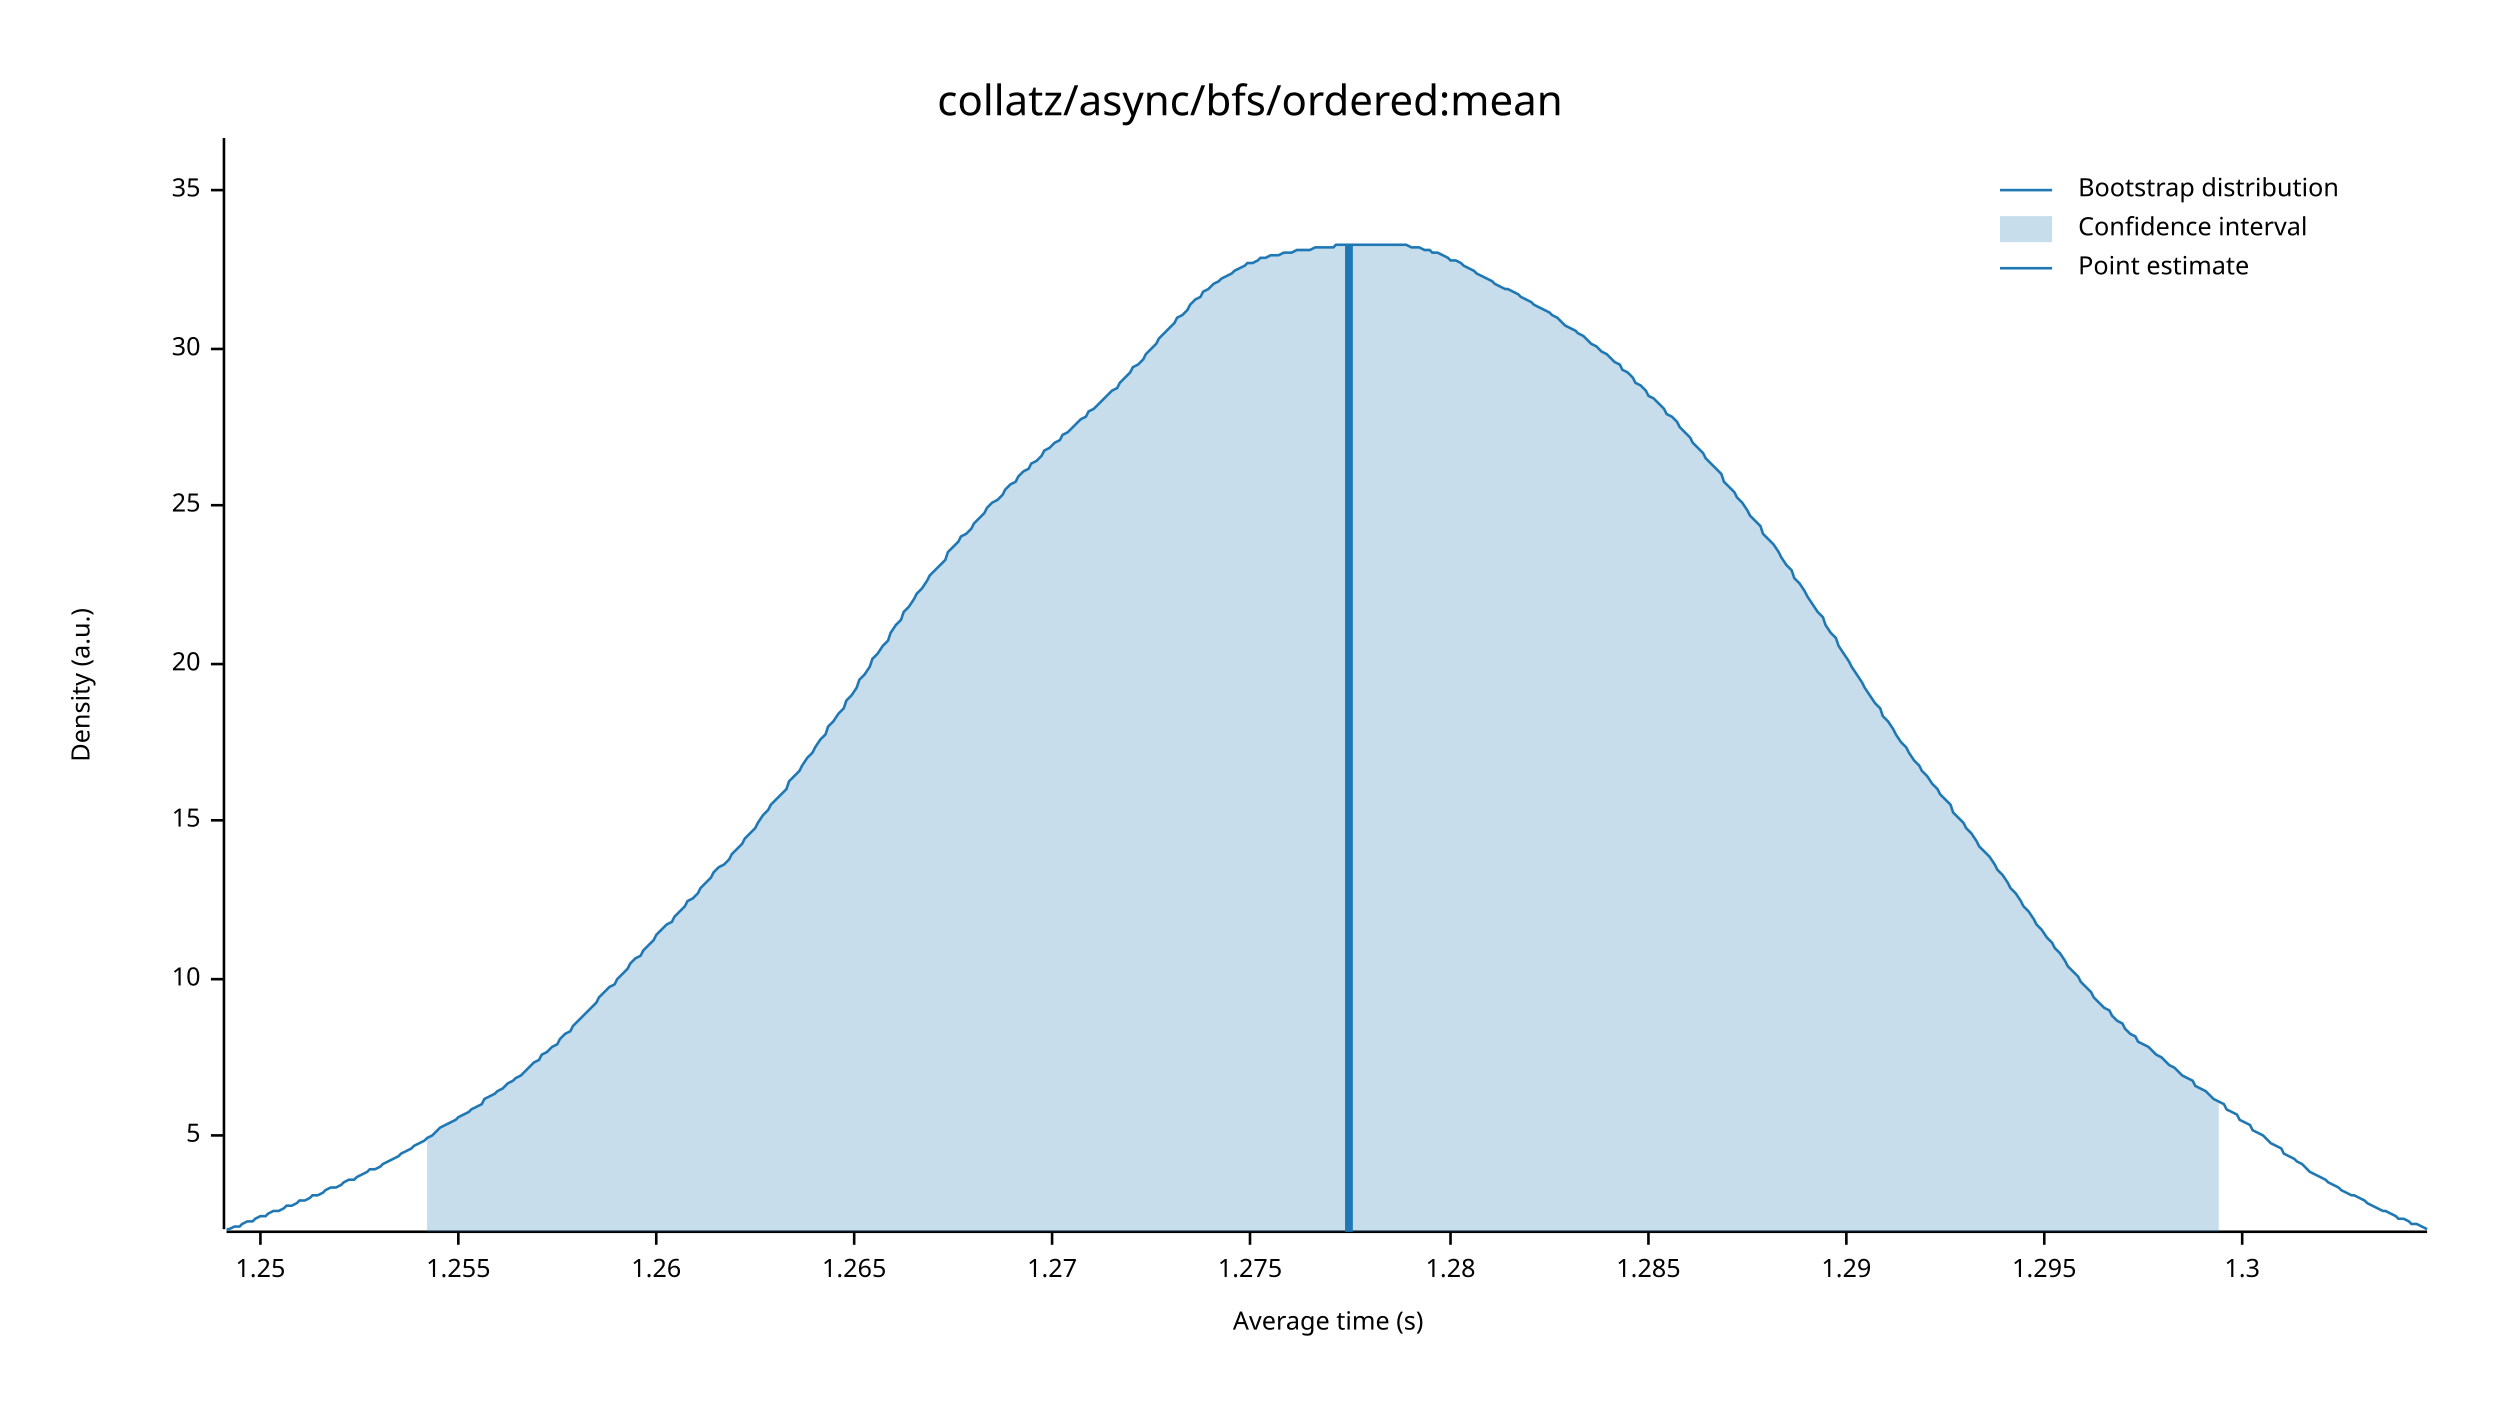
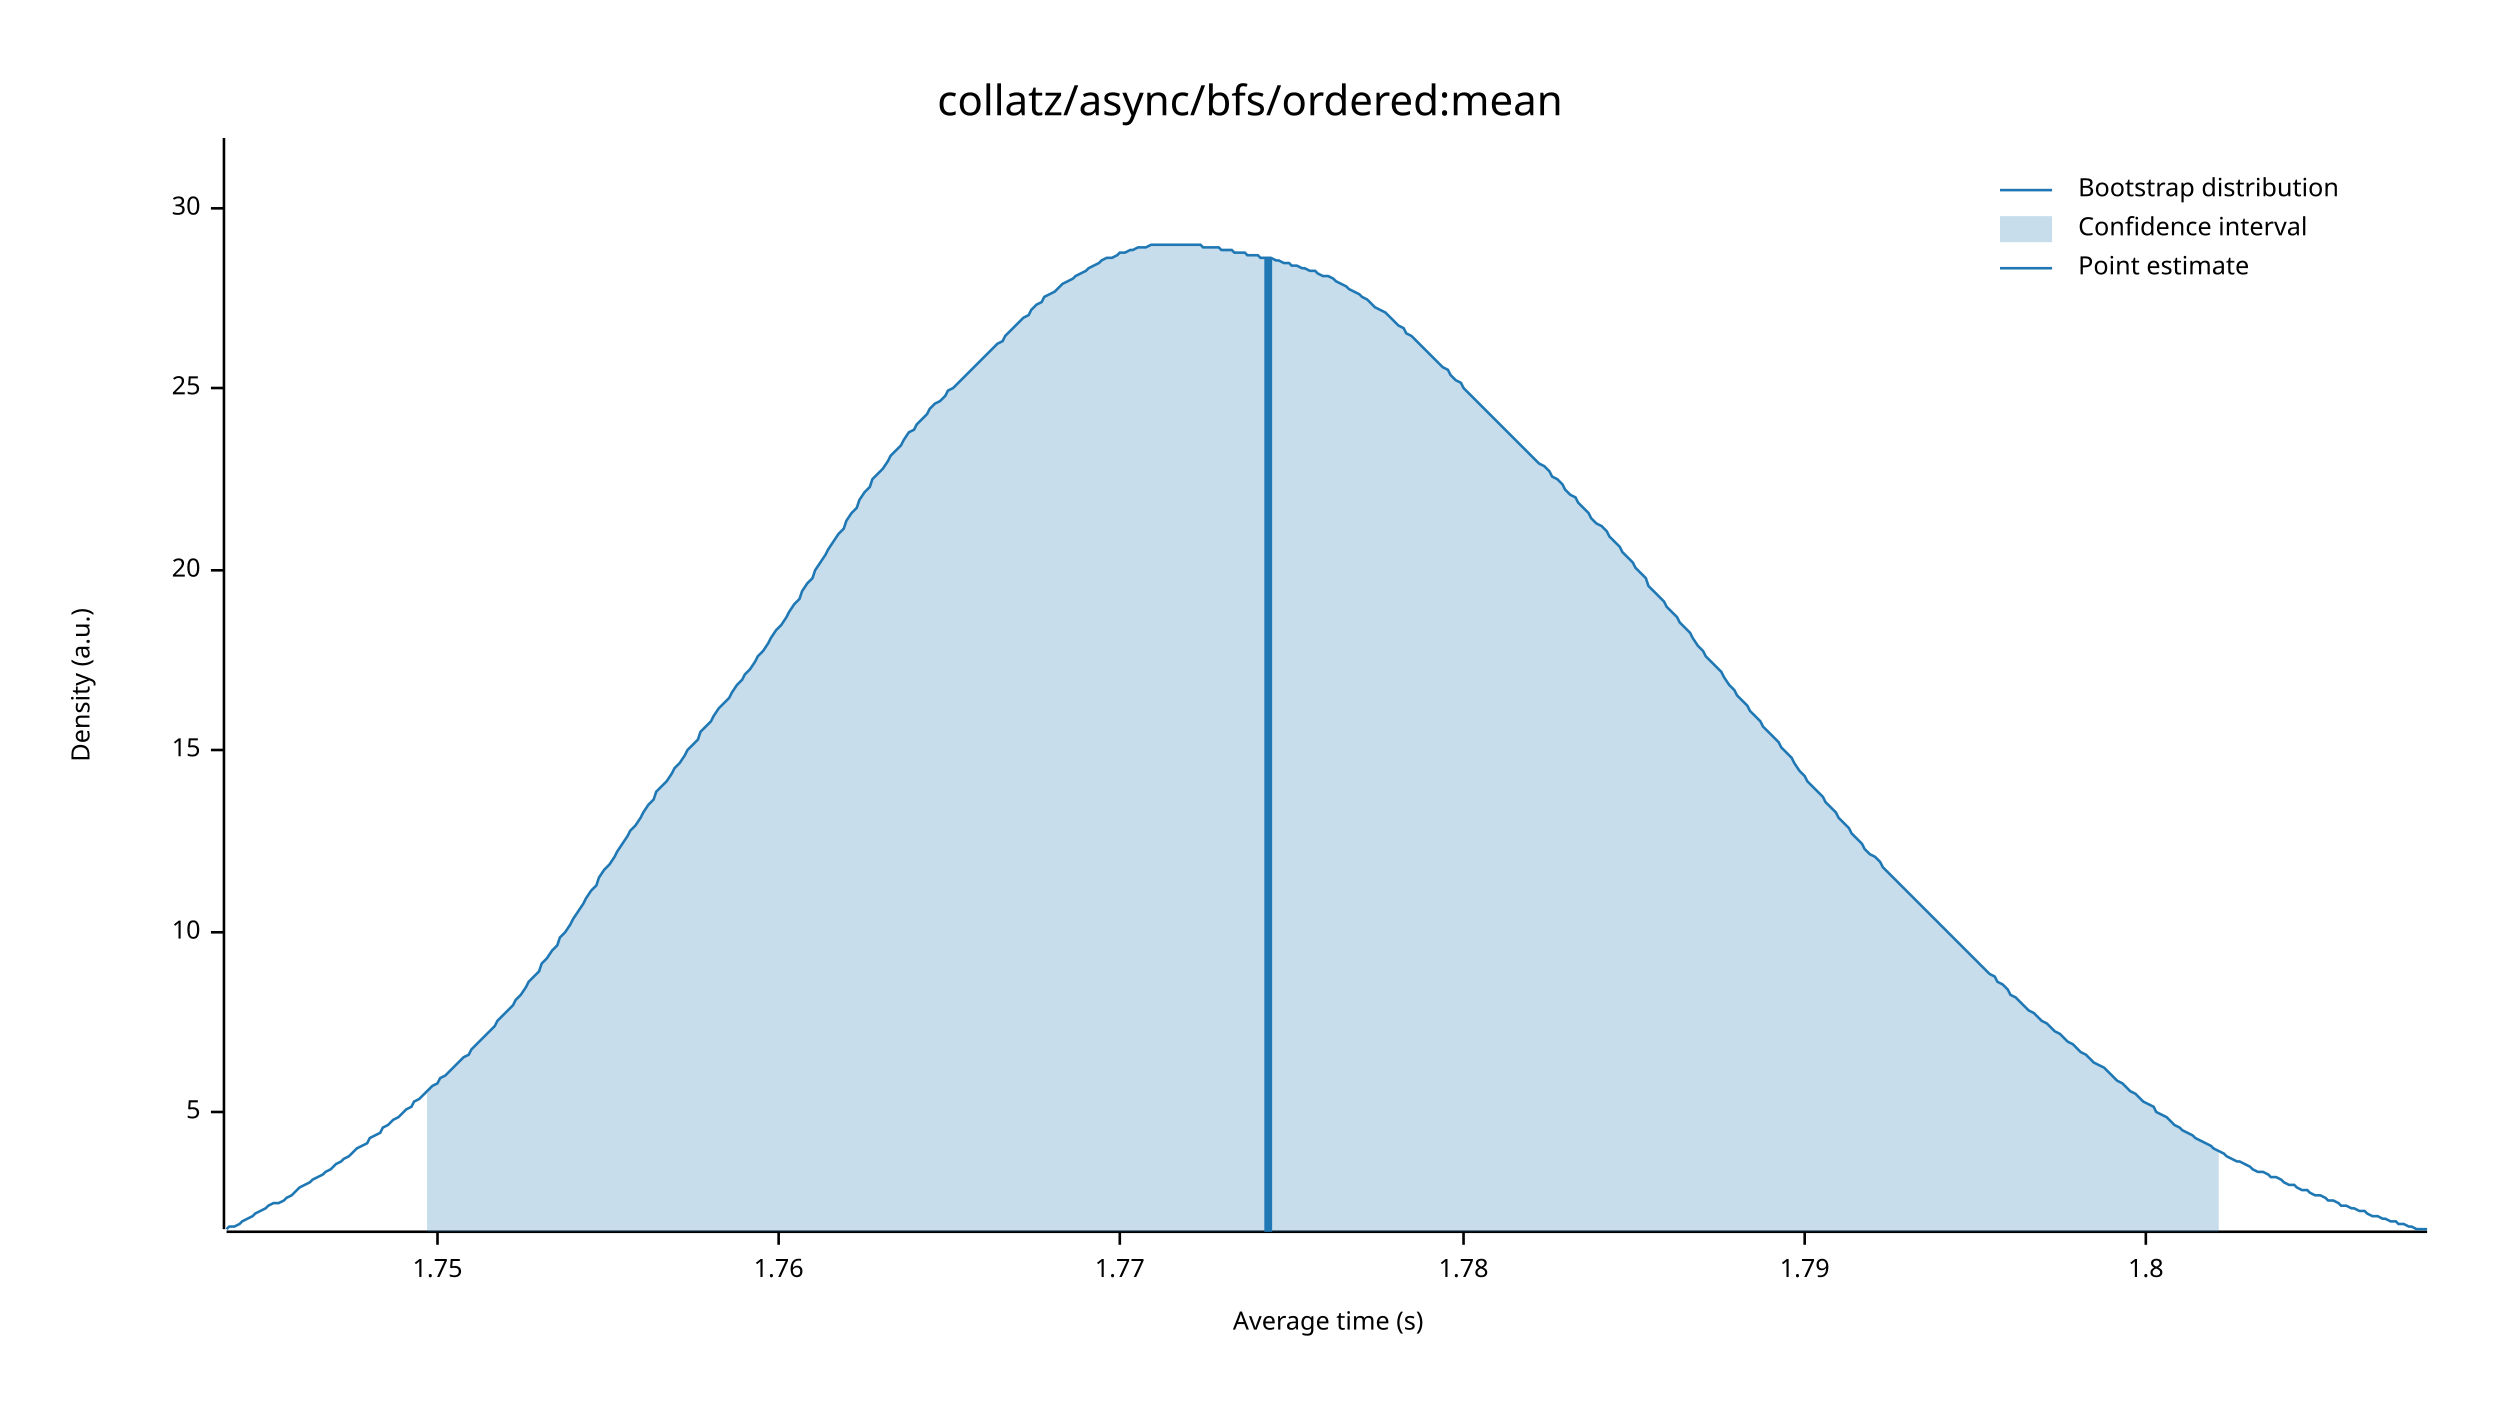
<svg xmlns="http://www.w3.org/2000/svg" width="960" height="540" viewBox="0 0 960 540">
  <text x="480" y="32" dy="0.76em" text-anchor="middle" font-family="sans-serif" font-size="16.129" opacity="1" fill="#000000">
collatz/async/bfs/ordered:mean
</text>
  <text x="27" y="263" dy="0.76em" text-anchor="middle" font-family="sans-serif" font-size="9.677" opacity="1" fill="#000000" transform="rotate(270, 27, 263)">
Density (a.u.)
</text>
  <text x="510" y="513" dy="-0.5ex" text-anchor="middle" font-family="sans-serif" font-size="9.677" opacity="1" fill="#000000">
Average time (s)
</text>
  <polyline fill="none" opacity="1" stroke="#000000" stroke-width="1" points="86,53 86,472 " />
-   <text x="77" y="436" dy="0.5ex" text-anchor="end" font-family="sans-serif" font-size="9.677" opacity="1" fill="#000000">
+   <text x="77" y="427" dy="0.5ex" text-anchor="end" font-family="sans-serif" font-size="9.677" opacity="1" fill="#000000">
5
</text>
-   <polyline fill="none" opacity="1" stroke="#000000" stroke-width="1" points="81,436 86,436 " />
-   <text x="77" y="376" dy="0.5ex" text-anchor="end" font-family="sans-serif" font-size="9.677" opacity="1" fill="#000000">
+   <polyline fill="none" opacity="1" stroke="#000000" stroke-width="1" points="81,427 86,427 " />
+   <text x="77" y="358" dy="0.5ex" text-anchor="end" font-family="sans-serif" font-size="9.677" opacity="1" fill="#000000">
10
</text>
-   <polyline fill="none" opacity="1" stroke="#000000" stroke-width="1" points="81,376 86,376 " />
-   <text x="77" y="315" dy="0.5ex" text-anchor="end" font-family="sans-serif" font-size="9.677" opacity="1" fill="#000000">
+   <polyline fill="none" opacity="1" stroke="#000000" stroke-width="1" points="81,358 86,358 " />
+   <text x="77" y="288" dy="0.5ex" text-anchor="end" font-family="sans-serif" font-size="9.677" opacity="1" fill="#000000">
15
</text>
-   <polyline fill="none" opacity="1" stroke="#000000" stroke-width="1" points="81,315 86,315 " />
-   <text x="77" y="255" dy="0.5ex" text-anchor="end" font-family="sans-serif" font-size="9.677" opacity="1" fill="#000000">
+   <polyline fill="none" opacity="1" stroke="#000000" stroke-width="1" points="81,288 86,288 " />
+   <text x="77" y="219" dy="0.5ex" text-anchor="end" font-family="sans-serif" font-size="9.677" opacity="1" fill="#000000">
20
</text>
-   <polyline fill="none" opacity="1" stroke="#000000" stroke-width="1" points="81,255 86,255 " />
-   <text x="77" y="194" dy="0.5ex" text-anchor="end" font-family="sans-serif" font-size="9.677" opacity="1" fill="#000000">
+   <polyline fill="none" opacity="1" stroke="#000000" stroke-width="1" points="81,219 86,219 " />
+   <text x="77" y="149" dy="0.5ex" text-anchor="end" font-family="sans-serif" font-size="9.677" opacity="1" fill="#000000">
25
</text>
-   <polyline fill="none" opacity="1" stroke="#000000" stroke-width="1" points="81,194 86,194 " />
-   <text x="77" y="134" dy="0.5ex" text-anchor="end" font-family="sans-serif" font-size="9.677" opacity="1" fill="#000000">
+   <polyline fill="none" opacity="1" stroke="#000000" stroke-width="1" points="81,149 86,149 " />
+   <text x="77" y="80" dy="0.5ex" text-anchor="end" font-family="sans-serif" font-size="9.677" opacity="1" fill="#000000">
30
</text>
-   <polyline fill="none" opacity="1" stroke="#000000" stroke-width="1" points="81,134 86,134 " />
-   <text x="77" y="73" dy="0.5ex" text-anchor="end" font-family="sans-serif" font-size="9.677" opacity="1" fill="#000000">
- 35
+   <polyline fill="none" opacity="1" stroke="#000000" stroke-width="1" points="81,80 86,80 " />
+   <polyline fill="none" opacity="1" stroke="#000000" stroke-width="1" points="87,473 932,473 " />
+   <text x="168" y="483" dy="0.76em" text-anchor="middle" font-family="sans-serif" font-size="9.677" opacity="1" fill="#000000">
+ 1.75
</text>
-   <polyline fill="none" opacity="1" stroke="#000000" stroke-width="1" points="81,73 86,73 " />
-   <polyline fill="none" opacity="1" stroke="#000000" stroke-width="1" points="87,473 932,473 " />
-   <text x="100" y="483" dy="0.76em" text-anchor="middle" font-family="sans-serif" font-size="9.677" opacity="1" fill="#000000">
- 1.25
+   <polyline fill="none" opacity="1" stroke="#000000" stroke-width="1" points="168,473 168,478 " />
+   <text x="299" y="483" dy="0.76em" text-anchor="middle" font-family="sans-serif" font-size="9.677" opacity="1" fill="#000000">
+ 1.76
</text>
-   <polyline fill="none" opacity="1" stroke="#000000" stroke-width="1" points="100,473 100,478 " />
-   <text x="176" y="483" dy="0.76em" text-anchor="middle" font-family="sans-serif" font-size="9.677" opacity="1" fill="#000000">
- 1.255
+   <polyline fill="none" opacity="1" stroke="#000000" stroke-width="1" points="299,473 299,478 " />
+   <text x="430" y="483" dy="0.76em" text-anchor="middle" font-family="sans-serif" font-size="9.677" opacity="1" fill="#000000">
+ 1.77
</text>
-   <polyline fill="none" opacity="1" stroke="#000000" stroke-width="1" points="176,473 176,478 " />
-   <text x="252" y="483" dy="0.76em" text-anchor="middle" font-family="sans-serif" font-size="9.677" opacity="1" fill="#000000">
- 1.26
+   <polyline fill="none" opacity="1" stroke="#000000" stroke-width="1" points="430,473 430,478 " />
+   <text x="562" y="483" dy="0.76em" text-anchor="middle" font-family="sans-serif" font-size="9.677" opacity="1" fill="#000000">
+ 1.78
</text>
-   <polyline fill="none" opacity="1" stroke="#000000" stroke-width="1" points="252,473 252,478 " />
-   <text x="328" y="483" dy="0.76em" text-anchor="middle" font-family="sans-serif" font-size="9.677" opacity="1" fill="#000000">
- 1.265
+   <polyline fill="none" opacity="1" stroke="#000000" stroke-width="1" points="562,473 562,478 " />
+   <text x="693" y="483" dy="0.76em" text-anchor="middle" font-family="sans-serif" font-size="9.677" opacity="1" fill="#000000">
+ 1.79
</text>
-   <polyline fill="none" opacity="1" stroke="#000000" stroke-width="1" points="328,473 328,478 " />
-   <text x="404" y="483" dy="0.76em" text-anchor="middle" font-family="sans-serif" font-size="9.677" opacity="1" fill="#000000">
- 1.27
+   <polyline fill="none" opacity="1" stroke="#000000" stroke-width="1" points="693,473 693,478 " />
+   <text x="824" y="483" dy="0.76em" text-anchor="middle" font-family="sans-serif" font-size="9.677" opacity="1" fill="#000000">
+ 1.8
</text>
-   <polyline fill="none" opacity="1" stroke="#000000" stroke-width="1" points="404,473 404,478 " />
-   <text x="480" y="483" dy="0.76em" text-anchor="middle" font-family="sans-serif" font-size="9.677" opacity="1" fill="#000000">
- 1.275
- </text>
-   <polyline fill="none" opacity="1" stroke="#000000" stroke-width="1" points="480,473 480,478 " />
-   <text x="557" y="483" dy="0.76em" text-anchor="middle" font-family="sans-serif" font-size="9.677" opacity="1" fill="#000000">
- 1.28
- </text>
-   <polyline fill="none" opacity="1" stroke="#000000" stroke-width="1" points="557,473 557,478 " />
-   <text x="633" y="483" dy="0.76em" text-anchor="middle" font-family="sans-serif" font-size="9.677" opacity="1" fill="#000000">
- 1.285
- </text>
-   <polyline fill="none" opacity="1" stroke="#000000" stroke-width="1" points="633,473 633,478 " />
-   <text x="709" y="483" dy="0.76em" text-anchor="middle" font-family="sans-serif" font-size="9.677" opacity="1" fill="#000000">
- 1.29
- </text>
-   <polyline fill="none" opacity="1" stroke="#000000" stroke-width="1" points="709,473 709,478 " />
-   <text x="785" y="483" dy="0.76em" text-anchor="middle" font-family="sans-serif" font-size="9.677" opacity="1" fill="#000000">
- 1.295
- </text>
-   <polyline fill="none" opacity="1" stroke="#000000" stroke-width="1" points="785,473 785,478 " />
-   <text x="861" y="483" dy="0.76em" text-anchor="middle" font-family="sans-serif" font-size="9.677" opacity="1" fill="#000000">
- 1.3
- </text>
-   <polyline fill="none" opacity="1" stroke="#000000" stroke-width="1" points="861,473 861,478 " />
-   <polyline fill="none" opacity="1" stroke="#1F78B4" stroke-width="1" points="87,472 88,472 90,471 92,471 93,470 95,469 97,469 98,468 100,467 102,467 103,466 105,465 107,465 109,464 110,463 112,463 114,462 115,461 117,461 119,460 120,459 122,459 124,458 125,457 127,456 129,456 131,455 132,454 134,453 136,453 137,452 139,451 141,450 142,449 144,449 146,448 147,447 149,446 151,445 153,444 154,443 156,442 158,441 159,440 161,439 163,438 164,437 166,436 168,434 169,433 171,432 173,431 175,430 176,429 178,428 180,427 181,426 183,425 185,424 186,422 188,421 190,420 191,419 193,418 195,416 197,415 198,414 200,413 202,411 203,410 205,408 207,407 208,405 210,404 212,402 214,401 215,399 217,397 219,396 220,394 222,392 224,390 225,389 227,387 229,385 230,383 232,381 234,379 236,378 237,376 239,374 241,372 242,370 244,368 246,367 247,365 249,363 251,361 252,359 254,357 256,355 258,354 259,352 261,350 263,348 264,346 266,345 268,343 269,341 271,339 273,337 274,335 276,333 278,332 280,330 281,328 283,326 285,324 286,322 288,320 290,318 291,316 293,313 295,311 296,309 298,307 300,305 302,303 303,300 305,298 307,296 308,294 310,291 312,289 313,287 315,284 317,282 318,279 320,277 322,274 324,272 325,269 327,267 329,264 330,261 332,259 334,256 335,253 337,251 339,248 341,246 342,243 344,240 346,238 347,235 349,233 351,230 352,228 354,226 356,223 357,221 359,219 361,217 363,215 364,212 366,210 368,208 369,206 371,205 373,203 374,201 376,199 378,197 379,195 381,193 383,192 385,190 386,188 388,186 390,185 391,183 393,181 395,180 396,178 398,177 400,175 401,173 403,172 405,170 407,169 408,167 410,166 412,164 413,163 415,161 417,160 418,158 420,157 422,155 423,154 425,152 427,150 429,149 430,147 432,145 434,143 435,141 437,140 439,138 440,136 442,134 444,132 445,130 447,128 449,126 451,124 452,122 454,121 456,119 457,117 459,115 461,114 462,112 464,111 466,109 468,108 469,107 471,106 473,105 474,104 476,103 478,102 479,101 481,101 483,100 484,99 486,99 488,98 490,98 491,98 493,97 495,97 496,97 498,96 500,96 501,96 503,96 505,95 506,95 508,95 510,95 512,95 513,94 515,94 517,94 518,94 520,94 522,94 523,94 525,94 527,94 528,94 530,94 532,94 534,94 535,94 537,94 539,94 540,94 542,95 544,95 545,95 547,96 549,96 550,97 552,97 554,98 556,99 557,100 559,100 561,101 562,102 564,103 566,104 567,105 569,106 571,107 573,108 574,109 576,110 578,111 579,111 581,112 583,113 584,114 586,115 588,116 589,117 591,118 593,119 595,120 596,121 598,122 600,124 601,125 603,126 605,127 606,128 608,129 610,131 611,132 613,133 615,135 617,136 618,137 620,139 622,140 623,142 625,143 627,145 628,147 630,148 632,150 633,152 635,153 637,155 639,157 640,159 642,160 644,162 645,164 647,166 649,168 650,170 652,172 654,174 655,176 657,178 659,180 661,182 662,185 664,187 666,189 667,191 669,193 671,196 672,198 674,200 676,202 677,205 679,207 681,209 683,212 684,214 686,217 688,219 689,222 691,224 693,227 694,229 696,232 698,235 700,237 701,240 703,243 705,245 706,248 708,251 710,254 711,256 713,259 715,262 716,264 718,267 720,270 722,272 723,275 725,277 727,280 728,282 730,285 732,287 733,289 735,292 737,294 738,296 740,298 742,301 744,303 745,305 747,307 749,309 750,312 752,314 754,316 755,318 757,320 759,323 760,325 762,327 764,329 766,332 767,334 769,336 771,339 772,341 774,343 776,346 777,348 779,350 781,353 782,355 784,357 786,360 788,362 789,364 791,366 793,369 794,371 796,373 798,375 799,377 801,379 803,381 804,383 806,385 808,387 810,388 811,390 813,392 815,393 816,395 818,397 820,398 821,400 823,401 825,402 827,404 828,405 830,406 832,408 833,409 835,410 837,412 838,413 840,414 842,415 843,417 845,418 847,419 849,421 850,422 852,423 854,424 855,426 857,427 859,428 860,430 862,431 864,432 865,434 867,435 869,436 871,438 872,439 874,440 876,441 877,443 879,444 881,445 882,446 884,447 886,449 887,450 889,451 891,452 893,453 894,454 896,455 898,456 899,457 901,458 903,459 904,459 906,460 908,461 909,462 911,463 913,464 915,465 916,465 918,466 920,467 921,468 923,468 925,469 926,470 928,470 930,471 932,472 " />
-   <polygon opacity="0.25" fill="#1F78B4" points="164,437 166,436 168,434 169,433 171,432 173,431 175,430 176,429 178,428 180,427 181,426 183,425 185,424 186,422 188,421 190,420 191,419 193,418 195,416 197,415 198,414 200,413 202,411 203,410 205,408 207,407 208,405 210,404 212,402 214,401 215,399 217,397 219,396 220,394 222,392 224,390 225,389 227,387 229,385 230,383 232,381 234,379 236,378 237,376 239,374 241,372 242,370 244,368 246,367 247,365 249,363 251,361 252,359 254,357 256,355 258,354 259,352 261,350 263,348 264,346 266,345 268,343 269,341 271,339 273,337 274,335 276,333 278,332 280,330 281,328 283,326 285,324 286,322 288,320 290,318 291,316 293,313 295,311 296,309 298,307 300,305 302,303 303,300 305,298 307,296 308,294 310,291 312,289 313,287 315,284 317,282 318,279 320,277 322,274 324,272 325,269 327,267 329,264 330,261 332,259 334,256 335,253 337,251 339,248 341,246 342,243 344,240 346,238 347,235 349,233 351,230 352,228 354,226 356,223 357,221 359,219 361,217 363,215 364,212 366,210 368,208 369,206 371,205 373,203 374,201 376,199 378,197 379,195 381,193 383,192 385,190 386,188 388,186 390,185 391,183 393,181 395,180 396,178 398,177 400,175 401,173 403,172 405,170 407,169 408,167 410,166 412,164 413,163 415,161 417,160 418,158 420,157 422,155 423,154 425,152 427,150 429,149 430,147 432,145 434,143 435,141 437,140 439,138 440,136 442,134 444,132 445,130 447,128 449,126 451,124 452,122 454,121 456,119 457,117 459,115 461,114 462,112 464,111 466,109 468,108 469,107 471,106 473,105 474,104 476,103 478,102 479,101 481,101 483,100 484,99 486,99 488,98 490,98 491,98 493,97 495,97 496,97 498,96 500,96 501,96 503,96 505,95 506,95 508,95 510,95 512,95 513,94 515,94 517,94 518,94 520,94 522,94 523,94 525,94 527,94 528,94 530,94 532,94 534,94 535,94 537,94 539,94 540,94 542,95 544,95 545,95 547,96 549,96 550,97 552,97 554,98 556,99 557,100 559,100 561,101 562,102 564,103 566,104 567,105 569,106 571,107 573,108 574,109 576,110 578,111 579,111 581,112 583,113 584,114 586,115 588,116 589,117 591,118 593,119 595,120 596,121 598,122 600,124 601,125 603,126 605,127 606,128 608,129 610,131 611,132 613,133 615,135 617,136 618,137 620,139 622,140 623,142 625,143 627,145 628,147 630,148 632,150 633,152 635,153 637,155 639,157 640,159 642,160 644,162 645,164 647,166 649,168 650,170 652,172 654,174 655,176 657,178 659,180 661,182 662,185 664,187 666,189 667,191 669,193 671,196 672,198 674,200 676,202 677,205 679,207 681,209 683,212 684,214 686,217 688,219 689,222 691,224 693,227 694,229 696,232 698,235 700,237 701,240 703,243 705,245 706,248 708,251 710,254 711,256 713,259 715,262 716,264 718,267 720,270 722,272 723,275 725,277 727,280 728,282 730,285 732,287 733,289 735,292 737,294 738,296 740,298 742,301 744,303 745,305 747,307 749,309 750,312 752,314 754,316 755,318 757,320 759,323 760,325 762,327 764,329 766,332 767,334 769,336 771,339 772,341 774,343 776,346 777,348 779,350 781,353 782,355 784,357 786,360 788,362 789,364 791,366 793,369 794,371 796,373 798,375 799,377 801,379 803,381 804,383 806,385 808,387 810,388 811,390 813,392 815,393 816,395 818,397 820,398 821,400 823,401 825,402 827,404 828,405 830,406 832,408 833,409 835,410 837,412 838,413 840,414 842,415 843,417 845,418 847,419 849,421 850,422 852,423 852,473 164,473 " />
-   <polyline fill="none" opacity="1" stroke="#1F78B4" stroke-width="3" points="518,473 518,94 " />
+   <polyline fill="none" opacity="1" stroke="#000000" stroke-width="1" points="824,473 824,478 " />
+   <polyline fill="none" opacity="1" stroke="#1F78B4" stroke-width="1" points="87,472 88,471 90,471 92,470 93,469 95,468 97,467 98,466 100,465 102,464 103,463 105,462 107,462 109,461 110,460 112,459 114,457 115,456 117,455 119,454 120,453 122,452 124,451 125,450 127,449 129,447 131,446 132,445 134,444 136,442 137,441 139,440 141,439 142,437 144,436 146,435 147,433 149,432 151,430 153,429 154,428 156,426 158,425 159,423 161,422 163,420 164,419 166,417 168,416 169,414 171,413 173,411 175,409 176,408 178,406 180,405 181,403 183,401 185,399 186,398 188,396 190,394 191,392 193,390 195,388 197,386 198,384 200,382 202,379 203,377 205,375 207,373 208,370 210,368 212,365 214,363 215,360 217,358 219,355 220,353 222,350 224,347 225,345 227,342 229,340 230,337 232,334 234,332 236,329 237,327 239,324 241,321 242,319 244,317 246,314 247,312 249,309 251,307 252,304 254,302 256,300 258,297 259,295 261,293 263,290 264,288 266,286 268,284 269,281 271,279 273,277 274,275 276,272 278,270 280,268 281,266 283,263 285,261 286,259 288,257 290,254 291,252 293,250 295,247 296,245 298,242 300,240 302,237 303,235 305,232 307,230 308,227 310,224 312,222 313,219 315,216 317,213 318,211 320,208 322,205 324,203 325,200 327,197 329,195 330,192 332,189 334,187 335,184 337,182 339,180 341,177 342,175 344,173 346,171 347,169 349,166 351,165 352,163 354,161 356,159 357,157 359,155 361,154 363,152 364,150 366,149 368,147 369,146 371,144 373,142 374,141 376,139 378,137 379,136 381,134 383,132 385,131 386,129 388,127 390,125 391,124 393,122 395,121 396,119 398,117 400,116 401,114 403,113 405,112 407,110 408,109 410,108 412,107 413,106 415,105 417,104 418,103 420,102 422,101 423,100 425,99 427,99 429,98 430,97 432,97 434,96 435,96 437,95 439,95 440,95 442,94 444,94 445,94 447,94 449,94 451,94 452,94 454,94 456,94 457,94 459,94 461,94 462,95 464,95 466,95 468,95 469,96 471,96 473,96 474,97 476,97 478,97 479,98 481,98 483,98 484,99 486,99 488,99 490,100 491,100 493,101 495,101 496,102 498,102 500,103 501,103 503,104 505,104 506,105 508,106 510,106 512,107 513,108 515,109 517,110 518,111 520,112 522,113 523,114 525,115 527,117 528,118 530,119 532,120 534,122 535,123 537,125 539,126 540,128 542,129 544,131 545,132 547,134 549,136 550,137 552,139 554,141 556,142 557,144 559,146 561,147 562,149 564,151 566,153 567,154 569,156 571,158 573,160 574,161 576,163 578,165 579,166 581,168 583,170 584,171 586,173 588,175 589,176 591,178 593,179 595,181 596,183 598,184 600,186 601,188 603,190 605,191 606,193 608,195 610,197 611,199 613,201 615,202 617,204 618,206 620,208 622,210 623,212 625,214 627,216 628,218 630,220 632,222 633,225 635,227 637,229 639,231 640,233 642,235 644,237 645,239 647,241 649,243 650,245 652,248 654,250 655,252 657,254 659,256 661,258 662,260 664,263 666,265 667,267 669,269 671,271 672,273 674,275 676,277 677,279 679,281 681,283 683,285 684,287 686,289 688,291 689,293 691,296 693,298 694,300 696,302 698,304 700,306 701,308 703,310 705,312 706,314 708,316 710,318 711,320 713,322 715,324 716,326 718,328 720,329 722,331 723,333 725,335 727,337 728,338 730,340 732,342 733,343 735,345 737,347 738,348 740,350 742,352 744,354 745,355 747,357 749,359 750,360 752,362 754,364 755,365 757,367 759,369 760,370 762,372 764,374 766,375 767,377 769,378 771,380 772,382 774,383 776,385 777,386 779,388 781,389 782,390 784,392 786,393 788,395 789,396 791,397 793,399 794,400 796,401 798,403 799,404 801,405 803,407 804,408 806,409 808,410 810,412 811,413 813,415 815,416 816,417 818,419 820,420 821,421 823,423 825,424 827,425 828,427 830,428 832,429 833,430 835,432 837,433 838,434 840,435 842,436 843,437 845,438 847,439 849,440 850,441 852,442 854,443 855,444 857,445 859,446 860,446 862,447 864,448 865,449 867,450 869,450 871,451 872,452 874,452 876,453 877,454 879,455 881,455 882,456 884,457 886,457 887,458 889,459 891,459 893,460 894,461 896,461 898,462 899,463 901,463 903,464 904,464 906,465 908,465 909,466 911,467 913,467 915,468 916,468 918,469 920,469 921,470 923,470 925,471 926,471 928,472 930,472 932,472 " />
+   <polygon opacity="0.25" fill="#1F78B4" points="164,419 166,417 168,416 169,414 171,413 173,411 175,409 176,408 178,406 180,405 181,403 183,401 185,399 186,398 188,396 190,394 191,392 193,390 195,388 197,386 198,384 200,382 202,379 203,377 205,375 207,373 208,370 210,368 212,365 214,363 215,360 217,358 219,355 220,353 222,350 224,347 225,345 227,342 229,340 230,337 232,334 234,332 236,329 237,327 239,324 241,321 242,319 244,317 246,314 247,312 249,309 251,307 252,304 254,302 256,300 258,297 259,295 261,293 263,290 264,288 266,286 268,284 269,281 271,279 273,277 274,275 276,272 278,270 280,268 281,266 283,263 285,261 286,259 288,257 290,254 291,252 293,250 295,247 296,245 298,242 300,240 302,237 303,235 305,232 307,230 308,227 310,224 312,222 313,219 315,216 317,213 318,211 320,208 322,205 324,203 325,200 327,197 329,195 330,192 332,189 334,187 335,184 337,182 339,180 341,177 342,175 344,173 346,171 347,169 349,166 351,165 352,163 354,161 356,159 357,157 359,155 361,154 363,152 364,150 366,149 368,147 369,146 371,144 373,142 374,141 376,139 378,137 379,136 381,134 383,132 385,131 386,129 388,127 390,125 391,124 393,122 395,121 396,119 398,117 400,116 401,114 403,113 405,112 407,110 408,109 410,108 412,107 413,106 415,105 417,104 418,103 420,102 422,101 423,100 425,99 427,99 429,98 430,97 432,97 434,96 435,96 437,95 439,95 440,95 442,94 444,94 445,94 447,94 449,94 451,94 452,94 454,94 456,94 457,94 459,94 461,94 462,95 464,95 466,95 468,95 469,96 471,96 473,96 474,97 476,97 478,97 479,98 481,98 483,98 484,99 486,99 488,99 490,100 491,100 493,101 495,101 496,102 498,102 500,103 501,103 503,104 505,104 506,105 508,106 510,106 512,107 513,108 515,109 517,110 518,111 520,112 522,113 523,114 525,115 527,117 528,118 530,119 532,120 534,122 535,123 537,125 539,126 540,128 542,129 544,131 545,132 547,134 549,136 550,137 552,139 554,141 556,142 557,144 559,146 561,147 562,149 564,151 566,153 567,154 569,156 571,158 573,160 574,161 576,163 578,165 579,166 581,168 583,170 584,171 586,173 588,175 589,176 591,178 593,179 595,181 596,183 598,184 600,186 601,188 603,190 605,191 606,193 608,195 610,197 611,199 613,201 615,202 617,204 618,206 620,208 622,210 623,212 625,214 627,216 628,218 630,220 632,222 633,225 635,227 637,229 639,231 640,233 642,235 644,237 645,239 647,241 649,243 650,245 652,248 654,250 655,252 657,254 659,256 661,258 662,260 664,263 666,265 667,267 669,269 671,271 672,273 674,275 676,277 677,279 679,281 681,283 683,285 684,287 686,289 688,291 689,293 691,296 693,298 694,300 696,302 698,304 700,306 701,308 703,310 705,312 706,314 708,316 710,318 711,320 713,322 715,324 716,326 718,328 720,329 722,331 723,333 725,335 727,337 728,338 730,340 732,342 733,343 735,345 737,347 738,348 740,350 742,352 744,354 745,355 747,357 749,359 750,360 752,362 754,364 755,365 757,367 759,369 760,370 762,372 764,374 766,375 767,377 769,378 771,380 772,382 774,383 776,385 777,386 779,388 781,389 782,390 784,392 786,393 788,395 789,396 791,397 793,399 794,400 796,401 798,403 799,404 801,405 803,407 804,408 806,409 808,410 810,412 811,413 813,415 815,416 816,417 818,419 820,420 821,421 823,423 825,424 827,425 828,427 830,428 832,429 833,430 835,432 837,433 838,434 840,435 842,436 843,437 845,438 847,439 849,440 850,441 852,442 852,473 164,473 " />
+   <polyline fill="none" opacity="1" stroke="#1F78B4" stroke-width="3" points="487,473 487,99 " />
  <text x="798" y="68" dy="0.76em" text-anchor="start" font-family="sans-serif" font-size="9.677" opacity="1" fill="#000000">
Bootstrap distribution
</text>
  <text x="798" y="83" dy="0.76em" text-anchor="start" font-family="sans-serif" font-size="9.677" opacity="1" fill="#000000">
Confidence interval
</text>
  <text x="798" y="98" dy="0.76em" text-anchor="start" font-family="sans-serif" font-size="9.677" opacity="1" fill="#000000">
Point estimate
</text>
  <polyline fill="none" opacity="1" stroke="#1F78B4" stroke-width="1" points="768,73 788,73 " />
  <rect x="768" y="83" width="20" height="10" opacity="0.25" fill="#1F78B4" stroke="none" />
  <polyline fill="none" opacity="1" stroke="#1F78B4" stroke-width="1" points="768,103 788,103 " />
</svg>
